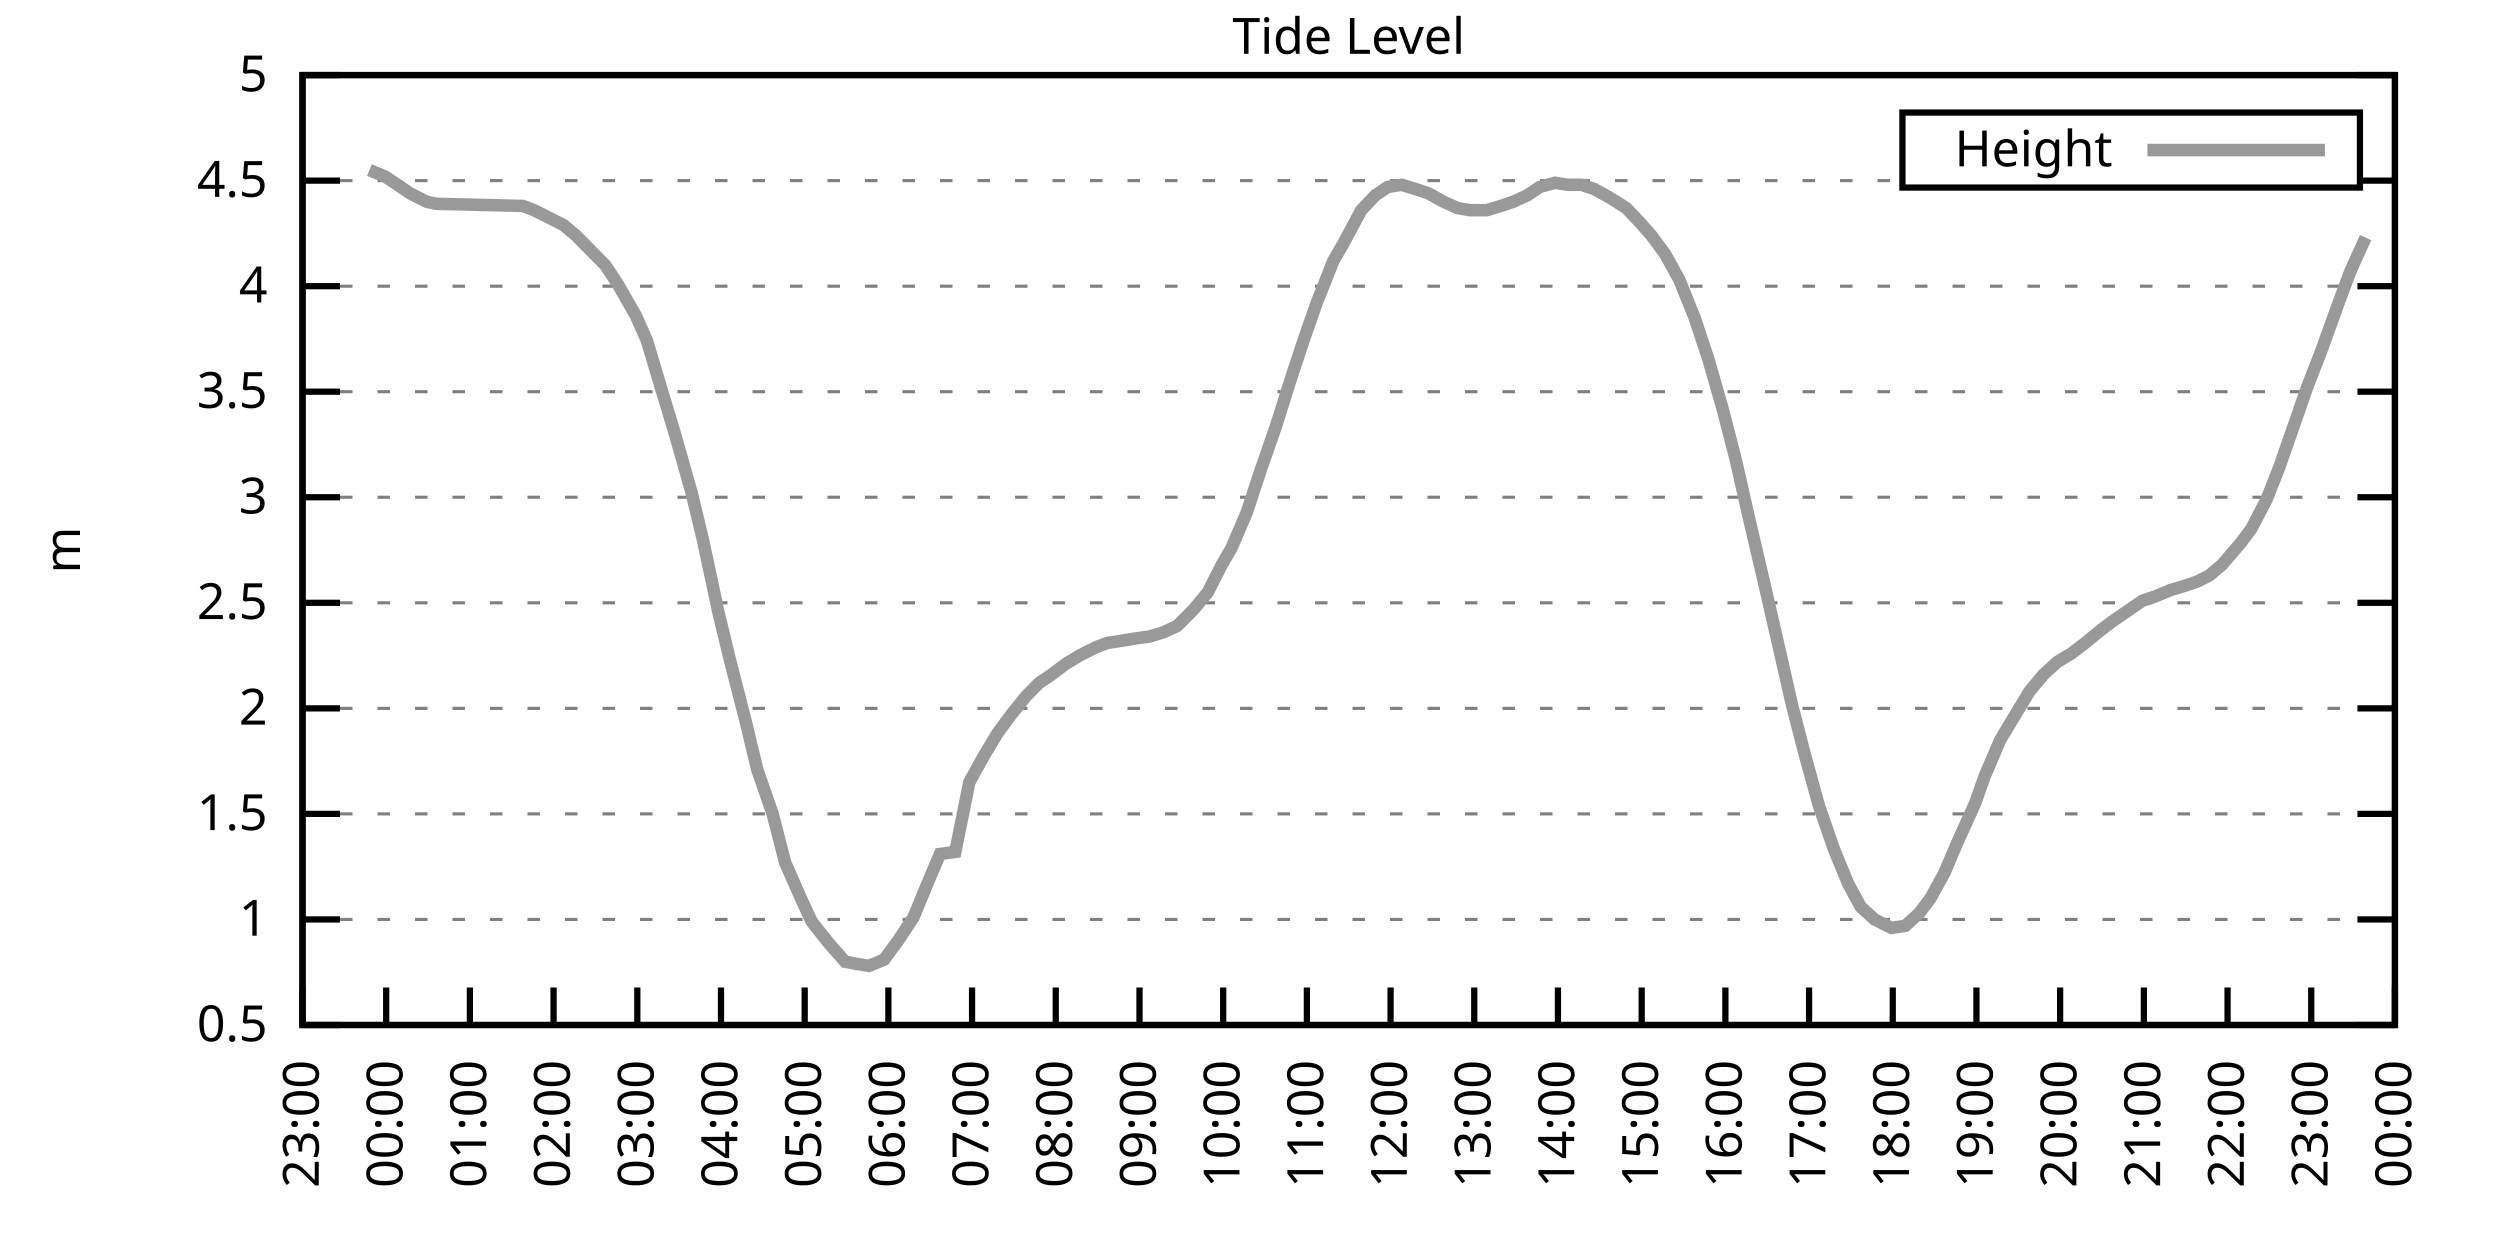
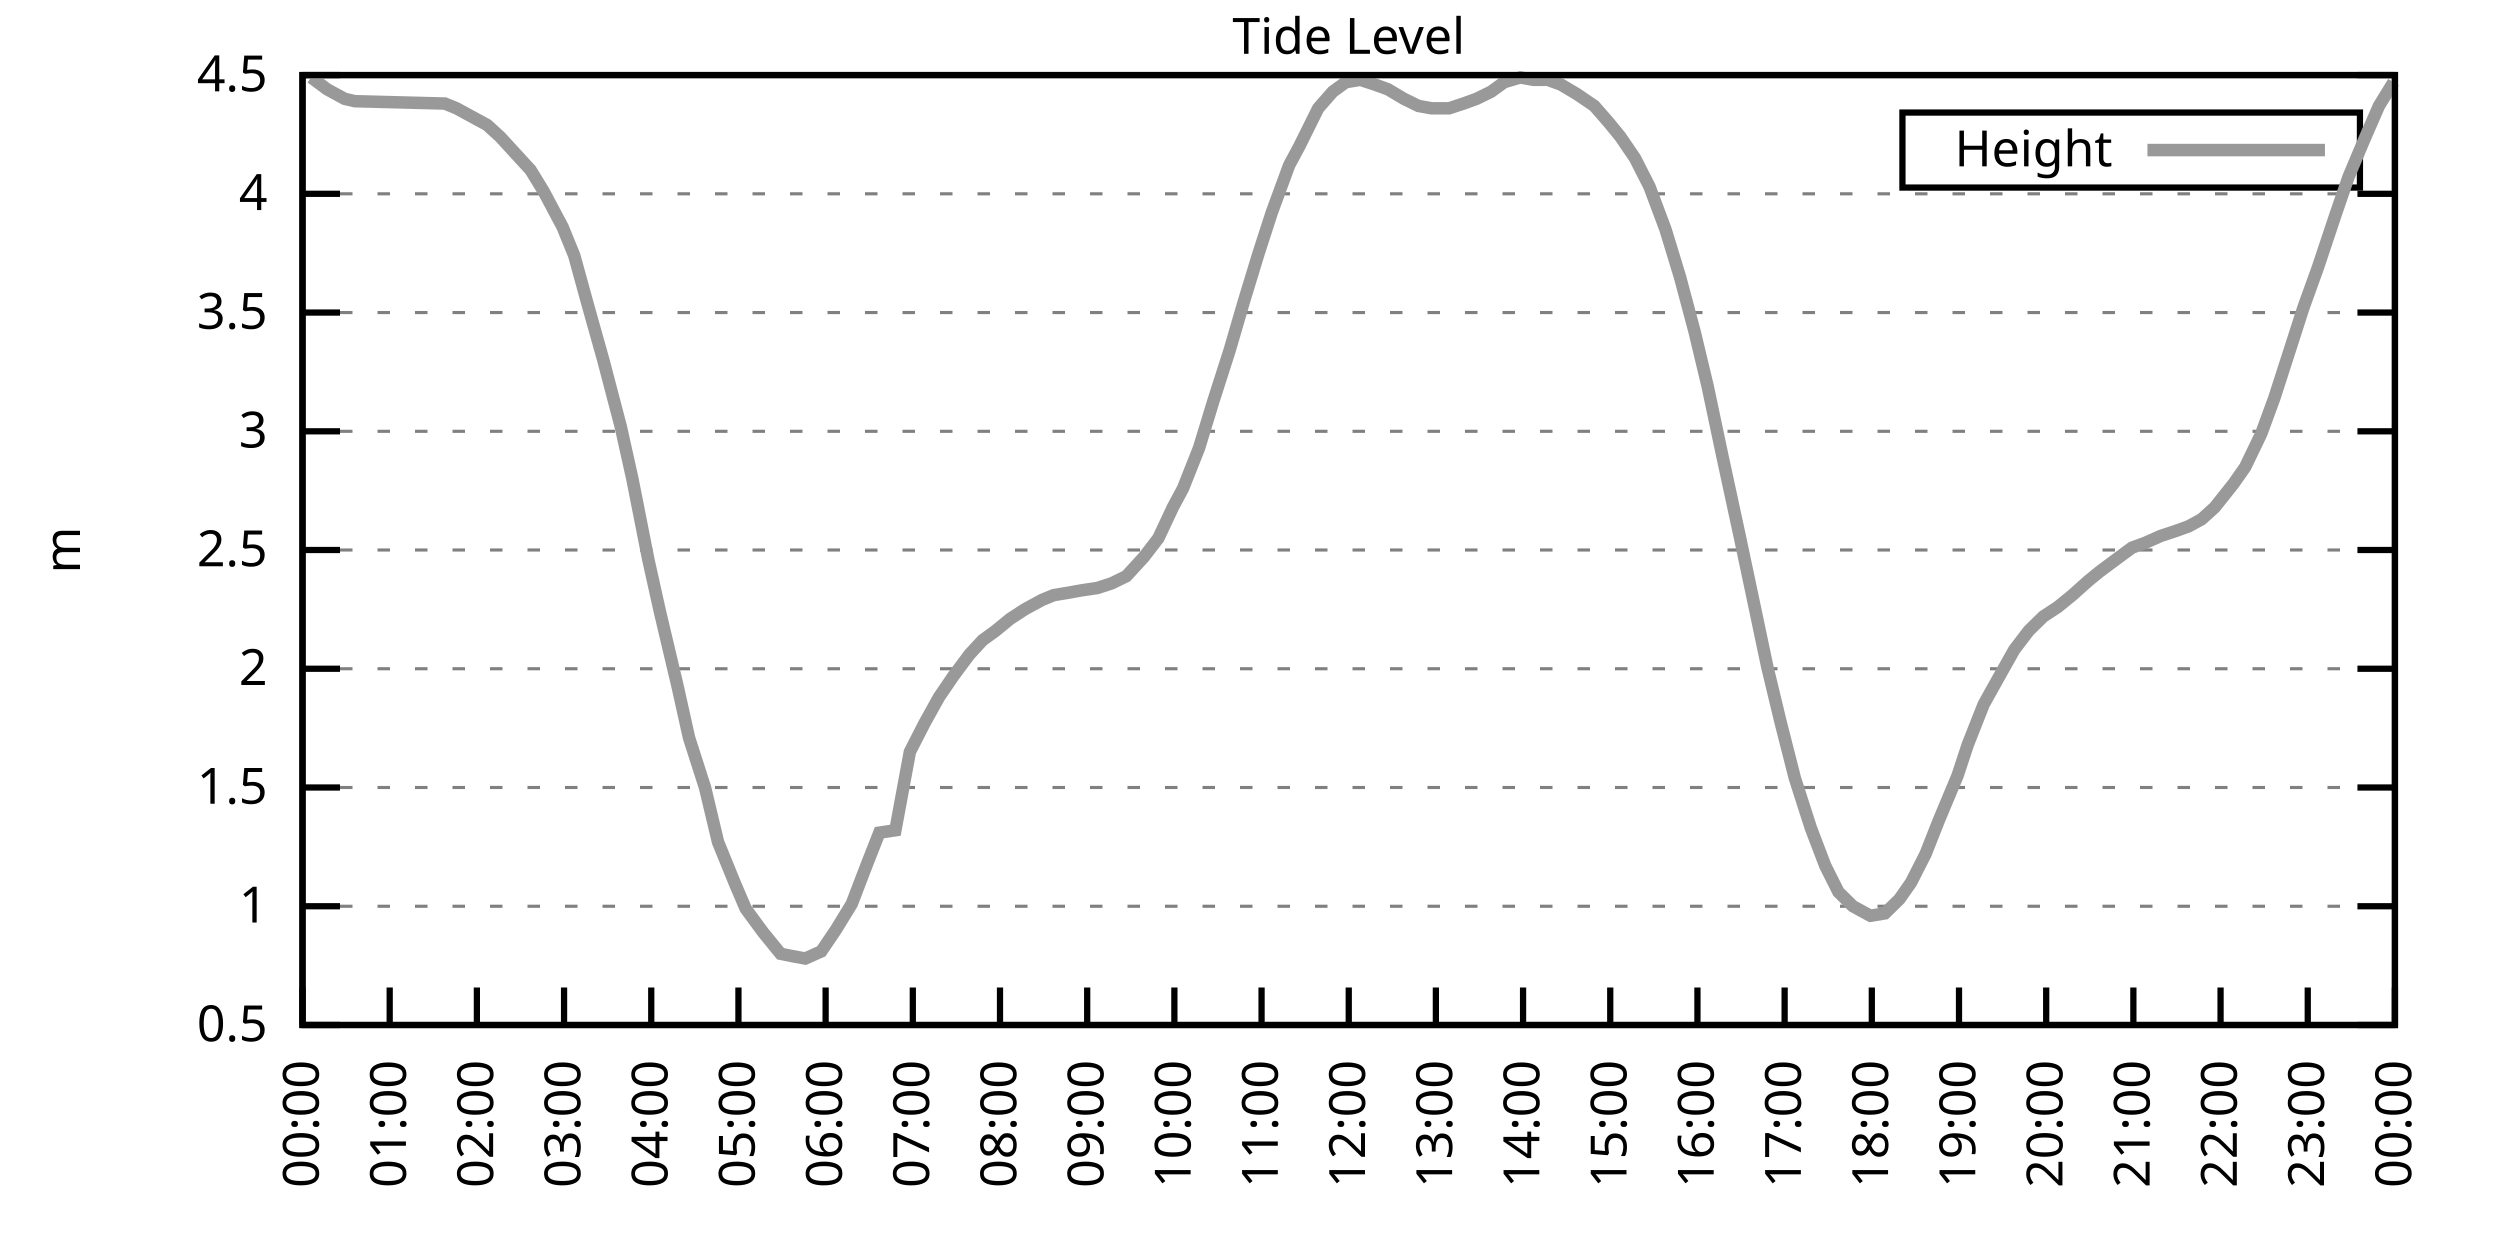
<svg xmlns="http://www.w3.org/2000/svg" xmlns:xlink="http://www.w3.org/1999/xlink" width="400" height="200" viewBox="0 0 400 200">
  <g id="gnuplot_canvas">
    <rect x="0" y="0" width="400" height="200" fill="none" />
    <defs>
      <circle id="gpDot" r="0.5" stroke-width="0.5" stroke="currentColor" />
      <path id="gpPt0" stroke-width="0.333" stroke="currentColor" d="M-1,0 h2 M0,-1 v2" />
      <path id="gpPt1" stroke-width="0.333" stroke="currentColor" d="M-1,-1 L1,1 M1,-1 L-1,1" />
      <path id="gpPt2" stroke-width="0.333" stroke="currentColor" d="M-1,0 L1,0 M0,-1 L0,1 M-1,-1 L1,1 M-1,1 L1,-1" />
      <rect id="gpPt3" stroke-width="0.333" stroke="currentColor" x="-1" y="-1" width="2" height="2" />
      <rect id="gpPt4" stroke-width="0.333" stroke="currentColor" fill="currentColor" x="-1" y="-1" width="2" height="2" />
      <circle id="gpPt5" stroke-width="0.333" stroke="currentColor" cx="0" cy="0" r="1" />
      <use xlink:href="#gpPt5" id="gpPt6" fill="currentColor" stroke="none" />
      <path id="gpPt7" stroke-width="0.333" stroke="currentColor" d="M0,-1.33 L-1.33,0.67 L1.33,0.67 z" />
      <use xlink:href="#gpPt7" id="gpPt8" fill="currentColor" stroke="none" />
      <use xlink:href="#gpPt7" id="gpPt9" stroke="currentColor" transform="rotate(180)" />
      <use xlink:href="#gpPt9" id="gpPt10" fill="currentColor" stroke="none" />
      <use xlink:href="#gpPt3" id="gpPt11" stroke="currentColor" transform="rotate(45)" />
      <use xlink:href="#gpPt11" id="gpPt12" fill="currentColor" stroke="none" />
      <path id="gpPt13" stroke-width="0.333" stroke="currentColor" d="M0,1.330 L1.265,0.411 L0.782,-1.067 L-0.782,-1.076 L-1.265,0.411 z" />
      <use xlink:href="#gpPt13" id="gpPt14" fill="currentColor" stroke="none" />
      <filter id="textbox" filterUnits="objectBoundingBox" x="0" y="0" height="1" width="1">
        <feFlood flood-color="white" flood-opacity="1" result="bgnd" />
        <feComposite in="SourceGraphic" in2="bgnd" operator="atop" />
      </filter>
      <filter id="greybox" filterUnits="objectBoundingBox" x="0" y="0" height="1" width="1">
        <feFlood flood-color="lightgrey" flood-opacity="1" result="grey" />
        <feComposite in="SourceGraphic" in2="grey" operator="atop" />
      </filter>
    </defs>
    <g fill="none" color="white" stroke="currentColor" stroke-width="1.00" stroke-linecap="butt" stroke-linejoin="miter">
</g>
    <g fill="none" color="black" stroke="currentColor" stroke-width="1.00" stroke-linecap="butt" stroke-linejoin="miter">
      <g stroke="none" shape-rendering="crispEdges">
        <polygon fill="rgb(255, 255, 255)" points="48.40,164.00 383.18,164.00 383.18,12.02 48.40,12.02 " />
      </g>
    </g>
    <g fill="none" color="black" stroke="currentColor" stroke-width="1.00" stroke-linecap="butt" stroke-linejoin="miter">
</g>
    <g fill="none" color="black" stroke="black" stroke-width="0.50" stroke-linecap="butt" stroke-linejoin="miter">
</g>
    <g fill="none" color="gray" stroke="currentColor" stroke-width="0.50" stroke-linecap="butt" stroke-linejoin="miter">
      <path stroke="gray" stroke-dasharray="2,4" class="gridline" d="M48.40,164.00 L383.19,164.00  " />
    </g>
    <g fill="none" color="gray" stroke="gray" stroke-width="1.00" stroke-linecap="butt" stroke-linejoin="miter">
</g>
    <g fill="none" color="black" stroke="currentColor" stroke-width="1.00" stroke-linecap="butt" stroke-linejoin="miter">
      <path stroke="black" d="M48.40,164.00 L54.40,164.00 M383.19,164.00 L377.19,164.00  " />
      <g transform="translate(42.80,166.60)" stroke="none" fill="black" font-family="Sans" font-size="8.00" text-anchor="end">
        <text>
          <tspan font-family="Sans"> 0.5</tspan>
        </text>
      </g>
    </g>
    <g fill="none" color="black" stroke="currentColor" stroke-width="1.00" stroke-linecap="butt" stroke-linejoin="miter">
</g>
    <g fill="none" color="black" stroke="black" stroke-width="0.50" stroke-linecap="butt" stroke-linejoin="miter">
</g>
    <g fill="none" color="gray" stroke="currentColor" stroke-width="0.50" stroke-linecap="butt" stroke-linejoin="miter">
-       <path stroke="gray" stroke-dasharray="2,4" class="gridline" d="M48.40,147.11 L383.19,147.11  " />
-     </g>
-     <g fill="none" color="gray" stroke="gray" stroke-width="1.00" stroke-linecap="butt" stroke-linejoin="miter">
- </g>
-     <g fill="none" color="black" stroke="currentColor" stroke-width="1.00" stroke-linecap="butt" stroke-linejoin="miter">
-       <path stroke="black" d="M48.40,147.11 L54.40,147.11 M383.19,147.11 L377.19,147.11  " />
-       <g transform="translate(42.80,149.71)" stroke="none" fill="black" font-family="Sans" font-size="8.00" text-anchor="end">
+       <path stroke="gray" stroke-dasharray="2,4" class="gridline" d="M48.40,145.00 L383.19,145.00  " />
+     </g>
+     <g fill="none" color="gray" stroke="gray" stroke-width="1.00" stroke-linecap="butt" stroke-linejoin="miter">
+ </g>
+     <g fill="none" color="black" stroke="currentColor" stroke-width="1.00" stroke-linecap="butt" stroke-linejoin="miter">
+       <path stroke="black" d="M48.40,145.00 L54.40,145.00 M383.19,145.00 L377.19,145.00  " />
+       <g transform="translate(42.80,147.60)" stroke="none" fill="black" font-family="Sans" font-size="8.00" text-anchor="end">
        <text>
          <tspan font-family="Sans"> 1</tspan>
        </text>
      </g>
    </g>
    <g fill="none" color="black" stroke="currentColor" stroke-width="1.00" stroke-linecap="butt" stroke-linejoin="miter">
</g>
    <g fill="none" color="black" stroke="black" stroke-width="0.50" stroke-linecap="butt" stroke-linejoin="miter">
</g>
    <g fill="none" color="gray" stroke="currentColor" stroke-width="0.50" stroke-linecap="butt" stroke-linejoin="miter">
-       <path stroke="gray" stroke-dasharray="2,4" class="gridline" d="M48.40,130.22 L383.19,130.22  " />
-     </g>
-     <g fill="none" color="gray" stroke="gray" stroke-width="1.00" stroke-linecap="butt" stroke-linejoin="miter">
- </g>
-     <g fill="none" color="black" stroke="currentColor" stroke-width="1.00" stroke-linecap="butt" stroke-linejoin="miter">
-       <path stroke="black" d="M48.40,130.22 L54.40,130.22 M383.19,130.22 L377.19,130.22  " />
-       <g transform="translate(42.80,132.82)" stroke="none" fill="black" font-family="Sans" font-size="8.00" text-anchor="end">
+       <path stroke="gray" stroke-dasharray="2,4" class="gridline" d="M48.40,126.00 L383.19,126.00  " />
+     </g>
+     <g fill="none" color="gray" stroke="gray" stroke-width="1.00" stroke-linecap="butt" stroke-linejoin="miter">
+ </g>
+     <g fill="none" color="black" stroke="currentColor" stroke-width="1.00" stroke-linecap="butt" stroke-linejoin="miter">
+       <path stroke="black" d="M48.40,126.00 L54.40,126.00 M383.19,126.00 L377.19,126.00  " />
+       <g transform="translate(42.80,128.60)" stroke="none" fill="black" font-family="Sans" font-size="8.00" text-anchor="end">
        <text>
          <tspan font-family="Sans"> 1.5</tspan>
        </text>
      </g>
    </g>
    <g fill="none" color="black" stroke="currentColor" stroke-width="1.00" stroke-linecap="butt" stroke-linejoin="miter">
</g>
    <g fill="none" color="black" stroke="black" stroke-width="0.50" stroke-linecap="butt" stroke-linejoin="miter">
</g>
    <g fill="none" color="gray" stroke="currentColor" stroke-width="0.50" stroke-linecap="butt" stroke-linejoin="miter">
-       <path stroke="gray" stroke-dasharray="2,4" class="gridline" d="M48.40,113.34 L383.19,113.34  " />
-     </g>
-     <g fill="none" color="gray" stroke="gray" stroke-width="1.00" stroke-linecap="butt" stroke-linejoin="miter">
- </g>
-     <g fill="none" color="black" stroke="currentColor" stroke-width="1.00" stroke-linecap="butt" stroke-linejoin="miter">
-       <path stroke="black" d="M48.40,113.34 L54.40,113.34 M383.19,113.34 L377.19,113.34  " />
-       <g transform="translate(42.80,115.94)" stroke="none" fill="black" font-family="Sans" font-size="8.00" text-anchor="end">
+       <path stroke="gray" stroke-dasharray="2,4" class="gridline" d="M48.40,107.00 L383.19,107.00  " />
+     </g>
+     <g fill="none" color="gray" stroke="gray" stroke-width="1.00" stroke-linecap="butt" stroke-linejoin="miter">
+ </g>
+     <g fill="none" color="black" stroke="currentColor" stroke-width="1.00" stroke-linecap="butt" stroke-linejoin="miter">
+       <path stroke="black" d="M48.40,107.00 L54.40,107.00 M383.19,107.00 L377.19,107.00  " />
+       <g transform="translate(42.80,109.60)" stroke="none" fill="black" font-family="Sans" font-size="8.00" text-anchor="end">
        <text>
          <tspan font-family="Sans"> 2</tspan>
        </text>
      </g>
    </g>
    <g fill="none" color="black" stroke="currentColor" stroke-width="1.00" stroke-linecap="butt" stroke-linejoin="miter">
</g>
    <g fill="none" color="black" stroke="black" stroke-width="0.50" stroke-linecap="butt" stroke-linejoin="miter">
</g>
    <g fill="none" color="gray" stroke="currentColor" stroke-width="0.50" stroke-linecap="butt" stroke-linejoin="miter">
-       <path stroke="gray" stroke-dasharray="2,4" class="gridline" d="M48.40,96.45 L383.19,96.45  " />
-     </g>
-     <g fill="none" color="gray" stroke="gray" stroke-width="1.00" stroke-linecap="butt" stroke-linejoin="miter">
- </g>
-     <g fill="none" color="black" stroke="currentColor" stroke-width="1.00" stroke-linecap="butt" stroke-linejoin="miter">
-       <path stroke="black" d="M48.40,96.45 L54.40,96.45 M383.19,96.45 L377.19,96.45  " />
-       <g transform="translate(42.80,99.05)" stroke="none" fill="black" font-family="Sans" font-size="8.00" text-anchor="end">
+       <path stroke="gray" stroke-dasharray="2,4" class="gridline" d="M48.40,88.00 L383.19,88.00  " />
+     </g>
+     <g fill="none" color="gray" stroke="gray" stroke-width="1.00" stroke-linecap="butt" stroke-linejoin="miter">
+ </g>
+     <g fill="none" color="black" stroke="currentColor" stroke-width="1.00" stroke-linecap="butt" stroke-linejoin="miter">
+       <path stroke="black" d="M48.40,88.00 L54.40,88.00 M383.19,88.00 L377.19,88.00  " />
+       <g transform="translate(42.80,90.60)" stroke="none" fill="black" font-family="Sans" font-size="8.00" text-anchor="end">
        <text>
          <tspan font-family="Sans"> 2.5</tspan>
        </text>
      </g>
    </g>
    <g fill="none" color="black" stroke="currentColor" stroke-width="1.00" stroke-linecap="butt" stroke-linejoin="miter">
</g>
    <g fill="none" color="black" stroke="black" stroke-width="0.50" stroke-linecap="butt" stroke-linejoin="miter">
</g>
    <g fill="none" color="gray" stroke="currentColor" stroke-width="0.50" stroke-linecap="butt" stroke-linejoin="miter">
-       <path stroke="gray" stroke-dasharray="2,4" class="gridline" d="M48.40,79.56 L383.19,79.56  " />
-     </g>
-     <g fill="none" color="gray" stroke="gray" stroke-width="1.00" stroke-linecap="butt" stroke-linejoin="miter">
- </g>
-     <g fill="none" color="black" stroke="currentColor" stroke-width="1.00" stroke-linecap="butt" stroke-linejoin="miter">
-       <path stroke="black" d="M48.40,79.56 L54.40,79.56 M383.19,79.56 L377.19,79.56  " />
-       <g transform="translate(42.80,82.16)" stroke="none" fill="black" font-family="Sans" font-size="8.00" text-anchor="end">
+       <path stroke="gray" stroke-dasharray="2,4" class="gridline" d="M48.40,69.01 L383.19,69.01  " />
+     </g>
+     <g fill="none" color="gray" stroke="gray" stroke-width="1.00" stroke-linecap="butt" stroke-linejoin="miter">
+ </g>
+     <g fill="none" color="black" stroke="currentColor" stroke-width="1.00" stroke-linecap="butt" stroke-linejoin="miter">
+       <path stroke="black" d="M48.40,69.01 L54.40,69.01 M383.19,69.01 L377.19,69.01  " />
+       <g transform="translate(42.80,71.61)" stroke="none" fill="black" font-family="Sans" font-size="8.00" text-anchor="end">
        <text>
          <tspan font-family="Sans"> 3</tspan>
        </text>
      </g>
    </g>
    <g fill="none" color="black" stroke="currentColor" stroke-width="1.00" stroke-linecap="butt" stroke-linejoin="miter">
</g>
    <g fill="none" color="black" stroke="black" stroke-width="0.50" stroke-linecap="butt" stroke-linejoin="miter">
</g>
    <g fill="none" color="gray" stroke="currentColor" stroke-width="0.50" stroke-linecap="butt" stroke-linejoin="miter">
-       <path stroke="gray" stroke-dasharray="2,4" class="gridline" d="M48.40,62.67 L383.19,62.67  " />
-     </g>
-     <g fill="none" color="gray" stroke="gray" stroke-width="1.00" stroke-linecap="butt" stroke-linejoin="miter">
- </g>
-     <g fill="none" color="black" stroke="currentColor" stroke-width="1.00" stroke-linecap="butt" stroke-linejoin="miter">
-       <path stroke="black" d="M48.40,62.67 L54.40,62.67 M383.19,62.67 L377.19,62.67  " />
-       <g transform="translate(42.80,65.27)" stroke="none" fill="black" font-family="Sans" font-size="8.00" text-anchor="end">
+       <path stroke="gray" stroke-dasharray="2,4" class="gridline" d="M48.40,50.01 L383.19,50.01  " />
+     </g>
+     <g fill="none" color="gray" stroke="gray" stroke-width="1.00" stroke-linecap="butt" stroke-linejoin="miter">
+ </g>
+     <g fill="none" color="black" stroke="currentColor" stroke-width="1.00" stroke-linecap="butt" stroke-linejoin="miter">
+       <path stroke="black" d="M48.40,50.01 L54.40,50.01 M383.19,50.01 L377.19,50.01  " />
+       <g transform="translate(42.80,52.61)" stroke="none" fill="black" font-family="Sans" font-size="8.00" text-anchor="end">
        <text>
          <tspan font-family="Sans"> 3.5</tspan>
        </text>
      </g>
    </g>
    <g fill="none" color="black" stroke="currentColor" stroke-width="1.00" stroke-linecap="butt" stroke-linejoin="miter">
</g>
    <g fill="none" color="black" stroke="black" stroke-width="0.50" stroke-linecap="butt" stroke-linejoin="miter">
</g>
    <g fill="none" color="gray" stroke="currentColor" stroke-width="0.50" stroke-linecap="butt" stroke-linejoin="miter">
-       <path stroke="gray" stroke-dasharray="2,4" class="gridline" d="M48.40,45.79 L383.19,45.79  " />
-     </g>
-     <g fill="none" color="gray" stroke="gray" stroke-width="1.00" stroke-linecap="butt" stroke-linejoin="miter">
- </g>
-     <g fill="none" color="black" stroke="currentColor" stroke-width="1.00" stroke-linecap="butt" stroke-linejoin="miter">
-       <path stroke="black" d="M48.40,45.79 L54.40,45.79 M383.19,45.79 L377.19,45.79  " />
-       <g transform="translate(42.80,48.39)" stroke="none" fill="black" font-family="Sans" font-size="8.00" text-anchor="end">
+       <path stroke="gray" stroke-dasharray="2,4" class="gridline" d="M48.40,31.01 L383.19,31.01  " />
+     </g>
+     <g fill="none" color="gray" stroke="gray" stroke-width="1.00" stroke-linecap="butt" stroke-linejoin="miter">
+ </g>
+     <g fill="none" color="black" stroke="currentColor" stroke-width="1.00" stroke-linecap="butt" stroke-linejoin="miter">
+       <path stroke="black" d="M48.40,31.01 L54.40,31.01 M383.19,31.01 L377.19,31.01  " />
+       <g transform="translate(42.80,33.61)" stroke="none" fill="black" font-family="Sans" font-size="8.00" text-anchor="end">
        <text>
          <tspan font-family="Sans"> 4</tspan>
-         </text>
-       </g>
-     </g>
-     <g fill="none" color="black" stroke="currentColor" stroke-width="1.00" stroke-linecap="butt" stroke-linejoin="miter">
- </g>
-     <g fill="none" color="black" stroke="black" stroke-width="0.50" stroke-linecap="butt" stroke-linejoin="miter">
- </g>
-     <g fill="none" color="gray" stroke="currentColor" stroke-width="0.50" stroke-linecap="butt" stroke-linejoin="miter">
-       <path stroke="gray" stroke-dasharray="2,4" class="gridline" d="M48.40,28.90 L304.39,28.90 M377.59,28.90 L383.19,28.90  " />
-     </g>
-     <g fill="none" color="gray" stroke="gray" stroke-width="1.00" stroke-linecap="butt" stroke-linejoin="miter">
- </g>
-     <g fill="none" color="black" stroke="currentColor" stroke-width="1.00" stroke-linecap="butt" stroke-linejoin="miter">
-       <path stroke="black" d="M48.40,28.90 L54.40,28.90 M383.19,28.90 L377.19,28.90  " />
-       <g transform="translate(42.80,31.50)" stroke="none" fill="black" font-family="Sans" font-size="8.00" text-anchor="end">
-         <text>
-           <tspan font-family="Sans"> 4.5</tspan>
        </text>
      </g>
    </g>
    <g fill="none" color="black" stroke="currentColor" stroke-width="1.00" stroke-linecap="butt" stroke-linejoin="miter">
</g>
    <g fill="none" color="black" stroke="black" stroke-width="0.50" stroke-linecap="butt" stroke-linejoin="miter">
</g>
    <g fill="none" color="gray" stroke="currentColor" stroke-width="0.50" stroke-linecap="butt" stroke-linejoin="miter">
      <path stroke="gray" stroke-dasharray="2,4" class="gridline" d="M48.40,12.01 L383.19,12.01  " />
    </g>
    <g fill="none" color="gray" stroke="gray" stroke-width="1.00" stroke-linecap="butt" stroke-linejoin="miter">
</g>
    <g fill="none" color="black" stroke="currentColor" stroke-width="1.00" stroke-linecap="butt" stroke-linejoin="miter">
      <path stroke="black" d="M48.40,12.01 L54.40,12.01 M383.19,12.01 L377.19,12.01  " />
      <g transform="translate(42.80,14.61)" stroke="none" fill="black" font-family="Sans" font-size="8.00" text-anchor="end">
        <text>
-           <tspan font-family="Sans"> 5</tspan>
+           <tspan font-family="Sans"> 4.5</tspan>
        </text>
      </g>
    </g>
    <g fill="none" color="black" stroke="currentColor" stroke-width="1.00" stroke-linecap="butt" stroke-linejoin="miter">
      <path stroke="black" d="M48.40,164.00 L48.40,158.00  " />
      <g transform="translate(51.00,169.60) rotate(270.00)" stroke="none" fill="black" font-family="Sans" font-size="8.00" text-anchor="end">
        <text>
-           <tspan font-family="Sans">23:00</tspan>
-         </text>
-       </g>
-     </g>
-     <g fill="none" color="black" stroke="currentColor" stroke-width="1.00" stroke-linecap="butt" stroke-linejoin="miter">
-       <path stroke="black" d="M61.79,164.00 L61.79,158.00  " />
-       <g transform="translate(64.39,169.60) rotate(270.00)" stroke="none" fill="black" font-family="Sans" font-size="8.00" text-anchor="end">
-         <text>
          <tspan font-family="Sans">00:00</tspan>
        </text>
      </g>
    </g>
    <g fill="none" color="black" stroke="currentColor" stroke-width="1.00" stroke-linecap="butt" stroke-linejoin="miter">
-       <path stroke="black" d="M75.18,164.00 L75.18,158.00  " />
-       <g transform="translate(77.78,169.60) rotate(270.00)" stroke="none" fill="black" font-family="Sans" font-size="8.00" text-anchor="end">
+       <path stroke="black" d="M62.35,164.00 L62.35,158.00  " />
+       <g transform="translate(64.95,169.60) rotate(270.00)" stroke="none" fill="black" font-family="Sans" font-size="8.00" text-anchor="end">
        <text>
          <tspan font-family="Sans">01:00</tspan>
        </text>
      </g>
    </g>
    <g fill="none" color="black" stroke="currentColor" stroke-width="1.00" stroke-linecap="butt" stroke-linejoin="miter">
-       <path stroke="black" d="M88.57,164.00 L88.57,158.00  " />
-       <g transform="translate(91.17,169.60) rotate(270.00)" stroke="none" fill="black" font-family="Sans" font-size="8.00" text-anchor="end">
+       <path stroke="black" d="M76.30,164.00 L76.30,158.00  " />
+       <g transform="translate(78.90,169.60) rotate(270.00)" stroke="none" fill="black" font-family="Sans" font-size="8.00" text-anchor="end">
        <text>
          <tspan font-family="Sans">02:00</tspan>
        </text>
      </g>
    </g>
    <g fill="none" color="black" stroke="currentColor" stroke-width="1.00" stroke-linecap="butt" stroke-linejoin="miter">
-       <path stroke="black" d="M101.97,164.00 L101.97,158.00  " />
-       <g transform="translate(104.57,169.60) rotate(270.00)" stroke="none" fill="black" font-family="Sans" font-size="8.00" text-anchor="end">
+       <path stroke="black" d="M90.25,164.00 L90.25,158.00  " />
+       <g transform="translate(92.85,169.60) rotate(270.00)" stroke="none" fill="black" font-family="Sans" font-size="8.00" text-anchor="end">
        <text>
          <tspan font-family="Sans">03:00</tspan>
        </text>
      </g>
    </g>
    <g fill="none" color="black" stroke="currentColor" stroke-width="1.00" stroke-linecap="butt" stroke-linejoin="miter">
-       <path stroke="black" d="M115.36,164.00 L115.36,158.00  " />
-       <g transform="translate(117.96,169.60) rotate(270.00)" stroke="none" fill="black" font-family="Sans" font-size="8.00" text-anchor="end">
+       <path stroke="black" d="M104.20,164.00 L104.20,158.00  " />
+       <g transform="translate(106.80,169.60) rotate(270.00)" stroke="none" fill="black" font-family="Sans" font-size="8.00" text-anchor="end">
        <text>
          <tspan font-family="Sans">04:00</tspan>
        </text>
      </g>
    </g>
    <g fill="none" color="black" stroke="currentColor" stroke-width="1.00" stroke-linecap="butt" stroke-linejoin="miter">
-       <path stroke="black" d="M128.75,164.00 L128.75,158.00  " />
-       <g transform="translate(131.35,169.60) rotate(270.00)" stroke="none" fill="black" font-family="Sans" font-size="8.00" text-anchor="end">
+       <path stroke="black" d="M118.15,164.00 L118.15,158.00  " />
+       <g transform="translate(120.75,169.60) rotate(270.00)" stroke="none" fill="black" font-family="Sans" font-size="8.00" text-anchor="end">
        <text>
          <tspan font-family="Sans">05:00</tspan>
        </text>
      </g>
    </g>
    <g fill="none" color="black" stroke="currentColor" stroke-width="1.00" stroke-linecap="butt" stroke-linejoin="miter">
-       <path stroke="black" d="M142.14,164.00 L142.14,158.00  " />
-       <g transform="translate(144.74,169.60) rotate(270.00)" stroke="none" fill="black" font-family="Sans" font-size="8.00" text-anchor="end">
+       <path stroke="black" d="M132.10,164.00 L132.10,158.00  " />
+       <g transform="translate(134.70,169.60) rotate(270.00)" stroke="none" fill="black" font-family="Sans" font-size="8.00" text-anchor="end">
        <text>
          <tspan font-family="Sans">06:00</tspan>
        </text>
      </g>
    </g>
    <g fill="none" color="black" stroke="currentColor" stroke-width="1.00" stroke-linecap="butt" stroke-linejoin="miter">
-       <path stroke="black" d="M155.53,164.00 L155.53,158.00  " />
-       <g transform="translate(158.13,169.60) rotate(270.00)" stroke="none" fill="black" font-family="Sans" font-size="8.00" text-anchor="end">
+       <path stroke="black" d="M146.05,164.00 L146.05,158.00  " />
+       <g transform="translate(148.65,169.60) rotate(270.00)" stroke="none" fill="black" font-family="Sans" font-size="8.00" text-anchor="end">
        <text>
          <tspan font-family="Sans">07:00</tspan>
        </text>
      </g>
    </g>
    <g fill="none" color="black" stroke="currentColor" stroke-width="1.00" stroke-linecap="butt" stroke-linejoin="miter">
-       <path stroke="black" d="M168.92,164.00 L168.92,158.00  " />
-       <g transform="translate(171.52,169.60) rotate(270.00)" stroke="none" fill="black" font-family="Sans" font-size="8.00" text-anchor="end">
+       <path stroke="black" d="M160.00,164.00 L160.00,158.00  " />
+       <g transform="translate(162.60,169.60) rotate(270.00)" stroke="none" fill="black" font-family="Sans" font-size="8.00" text-anchor="end">
        <text>
          <tspan font-family="Sans">08:00</tspan>
        </text>
      </g>
    </g>
    <g fill="none" color="black" stroke="currentColor" stroke-width="1.00" stroke-linecap="butt" stroke-linejoin="miter">
-       <path stroke="black" d="M182.32,164.00 L182.32,158.00  " />
-       <g transform="translate(184.92,169.60) rotate(270.00)" stroke="none" fill="black" font-family="Sans" font-size="8.00" text-anchor="end">
+       <path stroke="black" d="M173.95,164.00 L173.95,158.00  " />
+       <g transform="translate(176.55,169.60) rotate(270.00)" stroke="none" fill="black" font-family="Sans" font-size="8.00" text-anchor="end">
        <text>
          <tspan font-family="Sans">09:00</tspan>
        </text>
      </g>
    </g>
    <g fill="none" color="black" stroke="currentColor" stroke-width="1.00" stroke-linecap="butt" stroke-linejoin="miter">
-       <path stroke="black" d="M195.71,164.00 L195.71,158.00  " />
-       <g transform="translate(198.31,169.60) rotate(270.00)" stroke="none" fill="black" font-family="Sans" font-size="8.00" text-anchor="end">
+       <path stroke="black" d="M187.90,164.00 L187.90,158.00  " />
+       <g transform="translate(190.50,169.60) rotate(270.00)" stroke="none" fill="black" font-family="Sans" font-size="8.00" text-anchor="end">
        <text>
          <tspan font-family="Sans">10:00</tspan>
        </text>
      </g>
    </g>
    <g fill="none" color="black" stroke="currentColor" stroke-width="1.00" stroke-linecap="butt" stroke-linejoin="miter">
-       <path stroke="black" d="M209.10,164.00 L209.10,158.00  " />
-       <g transform="translate(211.70,169.60) rotate(270.00)" stroke="none" fill="black" font-family="Sans" font-size="8.00" text-anchor="end">
+       <path stroke="black" d="M201.85,164.00 L201.85,158.00  " />
+       <g transform="translate(204.45,169.60) rotate(270.00)" stroke="none" fill="black" font-family="Sans" font-size="8.00" text-anchor="end">
        <text>
          <tspan font-family="Sans">11:00</tspan>
        </text>
      </g>
    </g>
    <g fill="none" color="black" stroke="currentColor" stroke-width="1.00" stroke-linecap="butt" stroke-linejoin="miter">
-       <path stroke="black" d="M222.49,164.00 L222.49,158.00  " />
-       <g transform="translate(225.09,169.60) rotate(270.00)" stroke="none" fill="black" font-family="Sans" font-size="8.00" text-anchor="end">
+       <path stroke="black" d="M215.80,164.00 L215.80,158.00  " />
+       <g transform="translate(218.40,169.60) rotate(270.00)" stroke="none" fill="black" font-family="Sans" font-size="8.00" text-anchor="end">
        <text>
          <tspan font-family="Sans">12:00</tspan>
        </text>
      </g>
    </g>
    <g fill="none" color="black" stroke="currentColor" stroke-width="1.00" stroke-linecap="butt" stroke-linejoin="miter">
-       <path stroke="black" d="M235.88,164.00 L235.88,158.00  " />
-       <g transform="translate(238.48,169.60) rotate(270.00)" stroke="none" fill="black" font-family="Sans" font-size="8.00" text-anchor="end">
+       <path stroke="black" d="M229.74,164.00 L229.74,158.00  " />
+       <g transform="translate(232.34,169.60) rotate(270.00)" stroke="none" fill="black" font-family="Sans" font-size="8.00" text-anchor="end">
        <text>
          <tspan font-family="Sans">13:00</tspan>
        </text>
      </g>
    </g>
    <g fill="none" color="black" stroke="currentColor" stroke-width="1.00" stroke-linecap="butt" stroke-linejoin="miter">
-       <path stroke="black" d="M249.27,164.00 L249.27,158.00  " />
-       <g transform="translate(251.87,169.60) rotate(270.00)" stroke="none" fill="black" font-family="Sans" font-size="8.00" text-anchor="end">
+       <path stroke="black" d="M243.69,164.00 L243.69,158.00  " />
+       <g transform="translate(246.29,169.60) rotate(270.00)" stroke="none" fill="black" font-family="Sans" font-size="8.00" text-anchor="end">
        <text>
          <tspan font-family="Sans">14:00</tspan>
        </text>
      </g>
    </g>
    <g fill="none" color="black" stroke="currentColor" stroke-width="1.00" stroke-linecap="butt" stroke-linejoin="miter">
-       <path stroke="black" d="M262.67,164.00 L262.67,158.00  " />
-       <g transform="translate(265.27,169.60) rotate(270.00)" stroke="none" fill="black" font-family="Sans" font-size="8.00" text-anchor="end">
+       <path stroke="black" d="M257.64,164.00 L257.64,158.00  " />
+       <g transform="translate(260.24,169.60) rotate(270.00)" stroke="none" fill="black" font-family="Sans" font-size="8.00" text-anchor="end">
        <text>
          <tspan font-family="Sans">15:00</tspan>
        </text>
      </g>
    </g>
    <g fill="none" color="black" stroke="currentColor" stroke-width="1.00" stroke-linecap="butt" stroke-linejoin="miter">
-       <path stroke="black" d="M276.06,164.00 L276.06,158.00  " />
-       <g transform="translate(278.66,169.60) rotate(270.00)" stroke="none" fill="black" font-family="Sans" font-size="8.00" text-anchor="end">
+       <path stroke="black" d="M271.59,164.00 L271.59,158.00  " />
+       <g transform="translate(274.19,169.60) rotate(270.00)" stroke="none" fill="black" font-family="Sans" font-size="8.00" text-anchor="end">
        <text>
          <tspan font-family="Sans">16:00</tspan>
        </text>
      </g>
    </g>
    <g fill="none" color="black" stroke="currentColor" stroke-width="1.00" stroke-linecap="butt" stroke-linejoin="miter">
-       <path stroke="black" d="M289.45,164.00 L289.45,158.00  " />
-       <g transform="translate(292.05,169.60) rotate(270.00)" stroke="none" fill="black" font-family="Sans" font-size="8.00" text-anchor="end">
+       <path stroke="black" d="M285.54,164.00 L285.54,158.00  " />
+       <g transform="translate(288.14,169.60) rotate(270.00)" stroke="none" fill="black" font-family="Sans" font-size="8.00" text-anchor="end">
        <text>
          <tspan font-family="Sans">17:00</tspan>
        </text>
      </g>
    </g>
    <g fill="none" color="black" stroke="currentColor" stroke-width="1.00" stroke-linecap="butt" stroke-linejoin="miter">
-       <path stroke="black" d="M302.84,164.00 L302.84,158.00  " />
-       <g transform="translate(305.44,169.60) rotate(270.00)" stroke="none" fill="black" font-family="Sans" font-size="8.00" text-anchor="end">
+       <path stroke="black" d="M299.49,164.00 L299.49,158.00  " />
+       <g transform="translate(302.09,169.60) rotate(270.00)" stroke="none" fill="black" font-family="Sans" font-size="8.00" text-anchor="end">
        <text>
          <tspan font-family="Sans">18:00</tspan>
        </text>
      </g>
    </g>
    <g fill="none" color="black" stroke="currentColor" stroke-width="1.00" stroke-linecap="butt" stroke-linejoin="miter">
-       <path stroke="black" d="M316.23,164.00 L316.23,158.00  " />
-       <g transform="translate(318.83,169.60) rotate(270.00)" stroke="none" fill="black" font-family="Sans" font-size="8.00" text-anchor="end">
+       <path stroke="black" d="M313.44,164.00 L313.44,158.00  " />
+       <g transform="translate(316.04,169.60) rotate(270.00)" stroke="none" fill="black" font-family="Sans" font-size="8.00" text-anchor="end">
        <text>
          <tspan font-family="Sans">19:00</tspan>
        </text>
      </g>
    </g>
    <g fill="none" color="black" stroke="currentColor" stroke-width="1.00" stroke-linecap="butt" stroke-linejoin="miter">
-       <path stroke="black" d="M329.62,164.00 L329.62,158.00  " />
-       <g transform="translate(332.22,169.60) rotate(270.00)" stroke="none" fill="black" font-family="Sans" font-size="8.00" text-anchor="end">
+       <path stroke="black" d="M327.39,164.00 L327.39,158.00  " />
+       <g transform="translate(329.99,169.60) rotate(270.00)" stroke="none" fill="black" font-family="Sans" font-size="8.00" text-anchor="end">
        <text>
          <tspan font-family="Sans">20:00</tspan>
        </text>
      </g>
    </g>
    <g fill="none" color="black" stroke="currentColor" stroke-width="1.00" stroke-linecap="butt" stroke-linejoin="miter">
-       <path stroke="black" d="M343.02,164.00 L343.02,158.00  " />
-       <g transform="translate(345.62,169.60) rotate(270.00)" stroke="none" fill="black" font-family="Sans" font-size="8.00" text-anchor="end">
+       <path stroke="black" d="M341.34,164.00 L341.34,158.00  " />
+       <g transform="translate(343.94,169.60) rotate(270.00)" stroke="none" fill="black" font-family="Sans" font-size="8.00" text-anchor="end">
        <text>
          <tspan font-family="Sans">21:00</tspan>
        </text>
      </g>
    </g>
    <g fill="none" color="black" stroke="currentColor" stroke-width="1.00" stroke-linecap="butt" stroke-linejoin="miter">
-       <path stroke="black" d="M356.41,164.00 L356.41,158.00  " />
-       <g transform="translate(359.01,169.60) rotate(270.00)" stroke="none" fill="black" font-family="Sans" font-size="8.00" text-anchor="end">
+       <path stroke="black" d="M355.29,164.00 L355.29,158.00  " />
+       <g transform="translate(357.89,169.60) rotate(270.00)" stroke="none" fill="black" font-family="Sans" font-size="8.00" text-anchor="end">
        <text>
          <tspan font-family="Sans">22:00</tspan>
        </text>
      </g>
    </g>
    <g fill="none" color="black" stroke="currentColor" stroke-width="1.00" stroke-linecap="butt" stroke-linejoin="miter">
-       <path stroke="black" d="M369.80,164.00 L369.80,158.00  " />
-       <g transform="translate(372.40,169.60) rotate(270.00)" stroke="none" fill="black" font-family="Sans" font-size="8.00" text-anchor="end">
+       <path stroke="black" d="M369.24,164.00 L369.24,158.00  " />
+       <g transform="translate(371.84,169.60) rotate(270.00)" stroke="none" fill="black" font-family="Sans" font-size="8.00" text-anchor="end">
        <text>
          <tspan font-family="Sans">23:00</tspan>
        </text>
      </g>
    </g>
    <g fill="none" color="black" stroke="currentColor" stroke-width="1.00" stroke-linecap="butt" stroke-linejoin="miter">
      <path stroke="black" d="M383.19,164.00 L383.19,158.00  " />
      <g transform="translate(385.79,169.60) rotate(270.00)" stroke="none" fill="black" font-family="Sans" font-size="8.00" text-anchor="end">
        <text>
          <tspan font-family="Sans">00:00</tspan>
        </text>
      </g>
    </g>
    <g fill="none" color="black" stroke="currentColor" stroke-width="1.00" stroke-linecap="butt" stroke-linejoin="miter">
</g>
    <g fill="none" color="black" stroke="currentColor" stroke-width="1.00" stroke-linecap="butt" stroke-linejoin="miter">
      <path stroke="black" d="M48.40,12.01 L48.40,164.00 L383.19,164.00 L383.19,12.01 L48.40,12.01 Z  " />
    </g>
    <g fill="none" color="black" stroke="currentColor" stroke-width="1.00" stroke-linecap="butt" stroke-linejoin="miter">
</g>
    <g fill="none" color="black" stroke="currentColor" stroke-width="1.00" stroke-linecap="butt" stroke-linejoin="miter">
      <path stroke="black" d="M304.39,30.01 L304.39,18.01 L377.59,18.01 L377.59,30.01 L304.39,30.01 Z  " />
    </g>
    <g id="Tide_level_plot_1">
      <g fill="none" color="white" stroke="black" stroke-width="2.00" stroke-linecap="butt" stroke-linejoin="miter">
</g>
      <g fill="none" color="black" stroke="currentColor" stroke-width="2.00" stroke-linecap="butt" stroke-linejoin="miter">
        <g transform="translate(337.99,26.61)" stroke="none" fill="black" font-family="Sans" font-size="8.00" text-anchor="end">
          <text>
            <tspan font-family="Sans">Height</tspan>
          </text>
        </g>
      </g>
      <g fill="none" color="black" stroke="currentColor" stroke-width="2.00" stroke-linecap="butt" stroke-linejoin="miter">
-         <path stroke="rgb(153, 153, 153)" d="M343.59,24.01 L371.99,24.01 M59.11,27.21 L61.57,28.22 L63.13,29.24 L65.59,30.92 L68.26,32.28 L69.83,32.61   L83.66,32.95 L85.45,33.63 L88.13,34.98 L90.14,35.99 L92.15,37.68 L94.15,39.71 L96.83,42.41 L98.84,45.45   L101.74,50.51 L103.53,54.57 L105.54,61.32 L107.99,69.43 L110.67,78.89 L112.46,86.32 L114.91,97.80 L116.70,105.23   L119.38,115.70 L121.16,123.13 L123.62,130.22 L125.62,137.99 L128.30,144.07 L129.87,147.45 L132.54,150.83 L135.22,153.87   L137.01,154.21 L139.02,154.54 L141.47,153.53 L143.70,150.49 L146.16,146.77 L148.39,141.37 L150.40,136.64 L152.85,136.30   L155.09,125.16 L157.32,121.11 L159.55,117.39 L161.78,114.35 L164.24,111.31 L166.25,109.28 L168.25,107.93 L170.49,106.24   L172.72,104.89 L175.40,103.54 L177.18,102.87 L179.41,102.53 L181.42,102.19 L183.88,101.85 L186.11,101.18 L188.34,100.16   L191.02,97.46 L193.25,94.76 L195.48,90.37 L197.05,87.67 L199.50,81.93 L201.73,75.17 L204.19,68.08 L206.42,60.98   L208.65,54.23 L210.66,48.49 L213.34,41.73 L214.90,39.03 L217.80,33.63 L220.04,31.26 L222.04,29.91 L224.28,29.57   L226.51,30.25 L228.52,30.92 L230.97,32.28 L233.20,33.29 L235.21,33.63 L237.89,33.63 L240.12,32.95 L242.13,32.28   L244.36,31.26 L246.37,29.91 L248.83,29.24 L250.84,29.57 L253.07,29.57 L255.08,30.25 L257.53,31.60 L260.21,33.29   L262.44,35.65 L264.23,37.68 L266.46,40.72 L268.69,44.77 L271.15,50.85 L273.38,57.61 L275.61,65.38 L277.62,73.14   L279.85,82.94 L282.53,94.42 L284.54,103.20 L286.77,113.00 L288.78,120.77 L291.01,128.87 L293.47,135.97 L295.70,141.37   L297.71,145.09 L299.94,147.11 L302.62,148.46 L304.85,148.13 L307.08,146.10 L308.87,143.73 L311.10,139.68 L313.11,134.95   L316.01,128.54 L317.57,124.14 L320.03,118.40 L322.26,114.69 L324.71,110.63 L326.95,107.93 L329.18,105.91 L331.41,104.56   L333.64,102.87 L336.10,100.84 L337.88,99.49 L340.34,97.80 L342.79,96.11 L344.80,95.44 L347.26,94.42 L349.49,93.75   L351.50,93.07 L353.51,92.06 L355.51,90.37 L358.42,86.99 L360.20,84.63 L362.66,79.90 L364.66,74.83 L366.90,68.42   L369.13,62.00 L371.36,56.26 L374.04,48.83 L376.05,43.42 L378.50,38.02  " />
+         <path stroke="rgb(153, 153, 153)" d="M343.59,24.01 L371.99,24.01 M49.79,12.39 L52.35,14.29 L55.14,15.81 L56.77,16.19 L71.18,16.57 L73.04,17.33   L75.83,18.85 L77.93,19.99 L80.02,21.89 L82.11,24.17 L84.90,27.21 L86.99,30.63 L90.02,36.33 L91.88,40.89   L93.97,48.49 L96.53,57.61 L99.32,68.25 L101.18,76.61 L103.73,89.52 L105.59,97.88 L108.38,109.66 L110.24,118.02   L112.80,126.00 L114.89,134.74 L117.68,141.58 L119.31,145.38 L122.10,149.18 L124.89,152.60 L126.75,152.98 L128.84,153.36   L131.40,152.22 L133.72,148.80 L136.28,144.62 L138.61,138.54 L140.70,133.22 L143.26,132.84 L145.58,120.30 L147.91,115.74   L150.23,111.56 L152.56,108.14 L155.11,104.72 L157.21,102.44 L159.30,100.92 L161.62,99.02 L163.95,97.50 L166.74,95.98   L168.60,95.22 L170.92,94.84 L173.02,94.46 L175.57,94.08 L177.90,93.32 L180.22,92.18 L183.01,89.14 L185.34,86.11   L187.66,81.17 L189.29,78.13 L191.85,71.67 L194.17,64.07 L196.73,56.09 L199.06,48.11 L201.38,40.51 L203.47,34.05   L206.26,26.45 L207.89,23.41 L210.91,17.33 L213.24,14.67 L215.33,13.15 L217.65,12.77 L219.98,13.53 L222.07,14.29   L224.63,15.81 L226.95,16.95 L229.05,17.33 L231.84,17.33 L234.16,16.57 L236.25,15.81 L238.58,14.67 L240.67,13.15   L243.23,12.39 L245.32,12.77 L247.65,12.77 L249.74,13.53 L252.30,15.05 L255.09,16.95 L257.41,19.61 L259.27,21.89   L261.60,25.31 L263.92,29.87 L266.48,36.71 L268.80,44.31 L271.13,53.05 L273.22,61.79 L275.55,72.81 L278.34,85.73   L280.43,95.60 L282.75,106.62 L284.85,115.36 L287.17,124.48 L289.73,132.46 L292.05,138.54 L294.15,142.72 L296.47,145.00   L299.26,146.52 L301.58,146.14 L303.91,143.86 L305.77,141.20 L308.09,136.64 L310.19,131.32 L313.21,124.10 L314.84,119.16   L317.39,112.70 L319.72,108.52 L322.28,103.96 L324.60,100.92 L326.93,98.64 L329.25,97.12 L331.58,95.22 L334.13,92.94   L335.99,91.42 L338.55,89.52 L341.11,87.63 L343.20,86.87 L345.76,85.73 L348.08,84.97 L350.18,84.21 L352.27,83.07   L354.36,81.17 L357.38,77.37 L359.24,74.71 L361.80,69.39 L363.89,63.69 L366.22,56.47 L368.54,49.25 L370.87,42.79   L373.66,34.43 L375.75,28.35 L378.31,22.27 L380.63,16.95 L382.96,13.15  " />
      </g>
    </g>
    <g fill="none" color="black" stroke="currentColor" stroke-width="2.00" stroke-linecap="butt" stroke-linejoin="miter">
</g>
    <g fill="none" color="black" stroke="black" stroke-width="1.00" stroke-linecap="butt" stroke-linejoin="miter">
</g>
    <g fill="none" color="black" stroke="currentColor" stroke-width="1.00" stroke-linecap="butt" stroke-linejoin="miter">
      <path stroke="black" d="M48.40,12.01 L48.40,164.00 L383.19,164.00 L383.19,12.01 L48.40,12.01 Z  " />
      <g transform="translate(12.80,88.01) rotate(270.00)" stroke="none" fill="black" font-family="Sans" font-size="8.00" text-anchor="middle">
        <text>
          <tspan font-family="Sans">m</tspan>
        </text>
      </g>
    </g>
    <g fill="none" color="black" stroke="currentColor" stroke-width="1.00" stroke-linecap="butt" stroke-linejoin="miter">
</g>
    <g fill="none" color="black" stroke="currentColor" stroke-width="1.00" stroke-linecap="butt" stroke-linejoin="miter">
      <g transform="translate(215.79,8.61)" stroke="none" fill="black" font-family="Sans" font-size="8.00" text-anchor="middle">
        <text>
          <tspan font-family="Sans">Tide Level</tspan>
        </text>
      </g>
    </g>
    <g fill="none" color="black" stroke="currentColor" stroke-width="1.00" stroke-linecap="butt" stroke-linejoin="miter">
</g>
  </g>
</svg>
